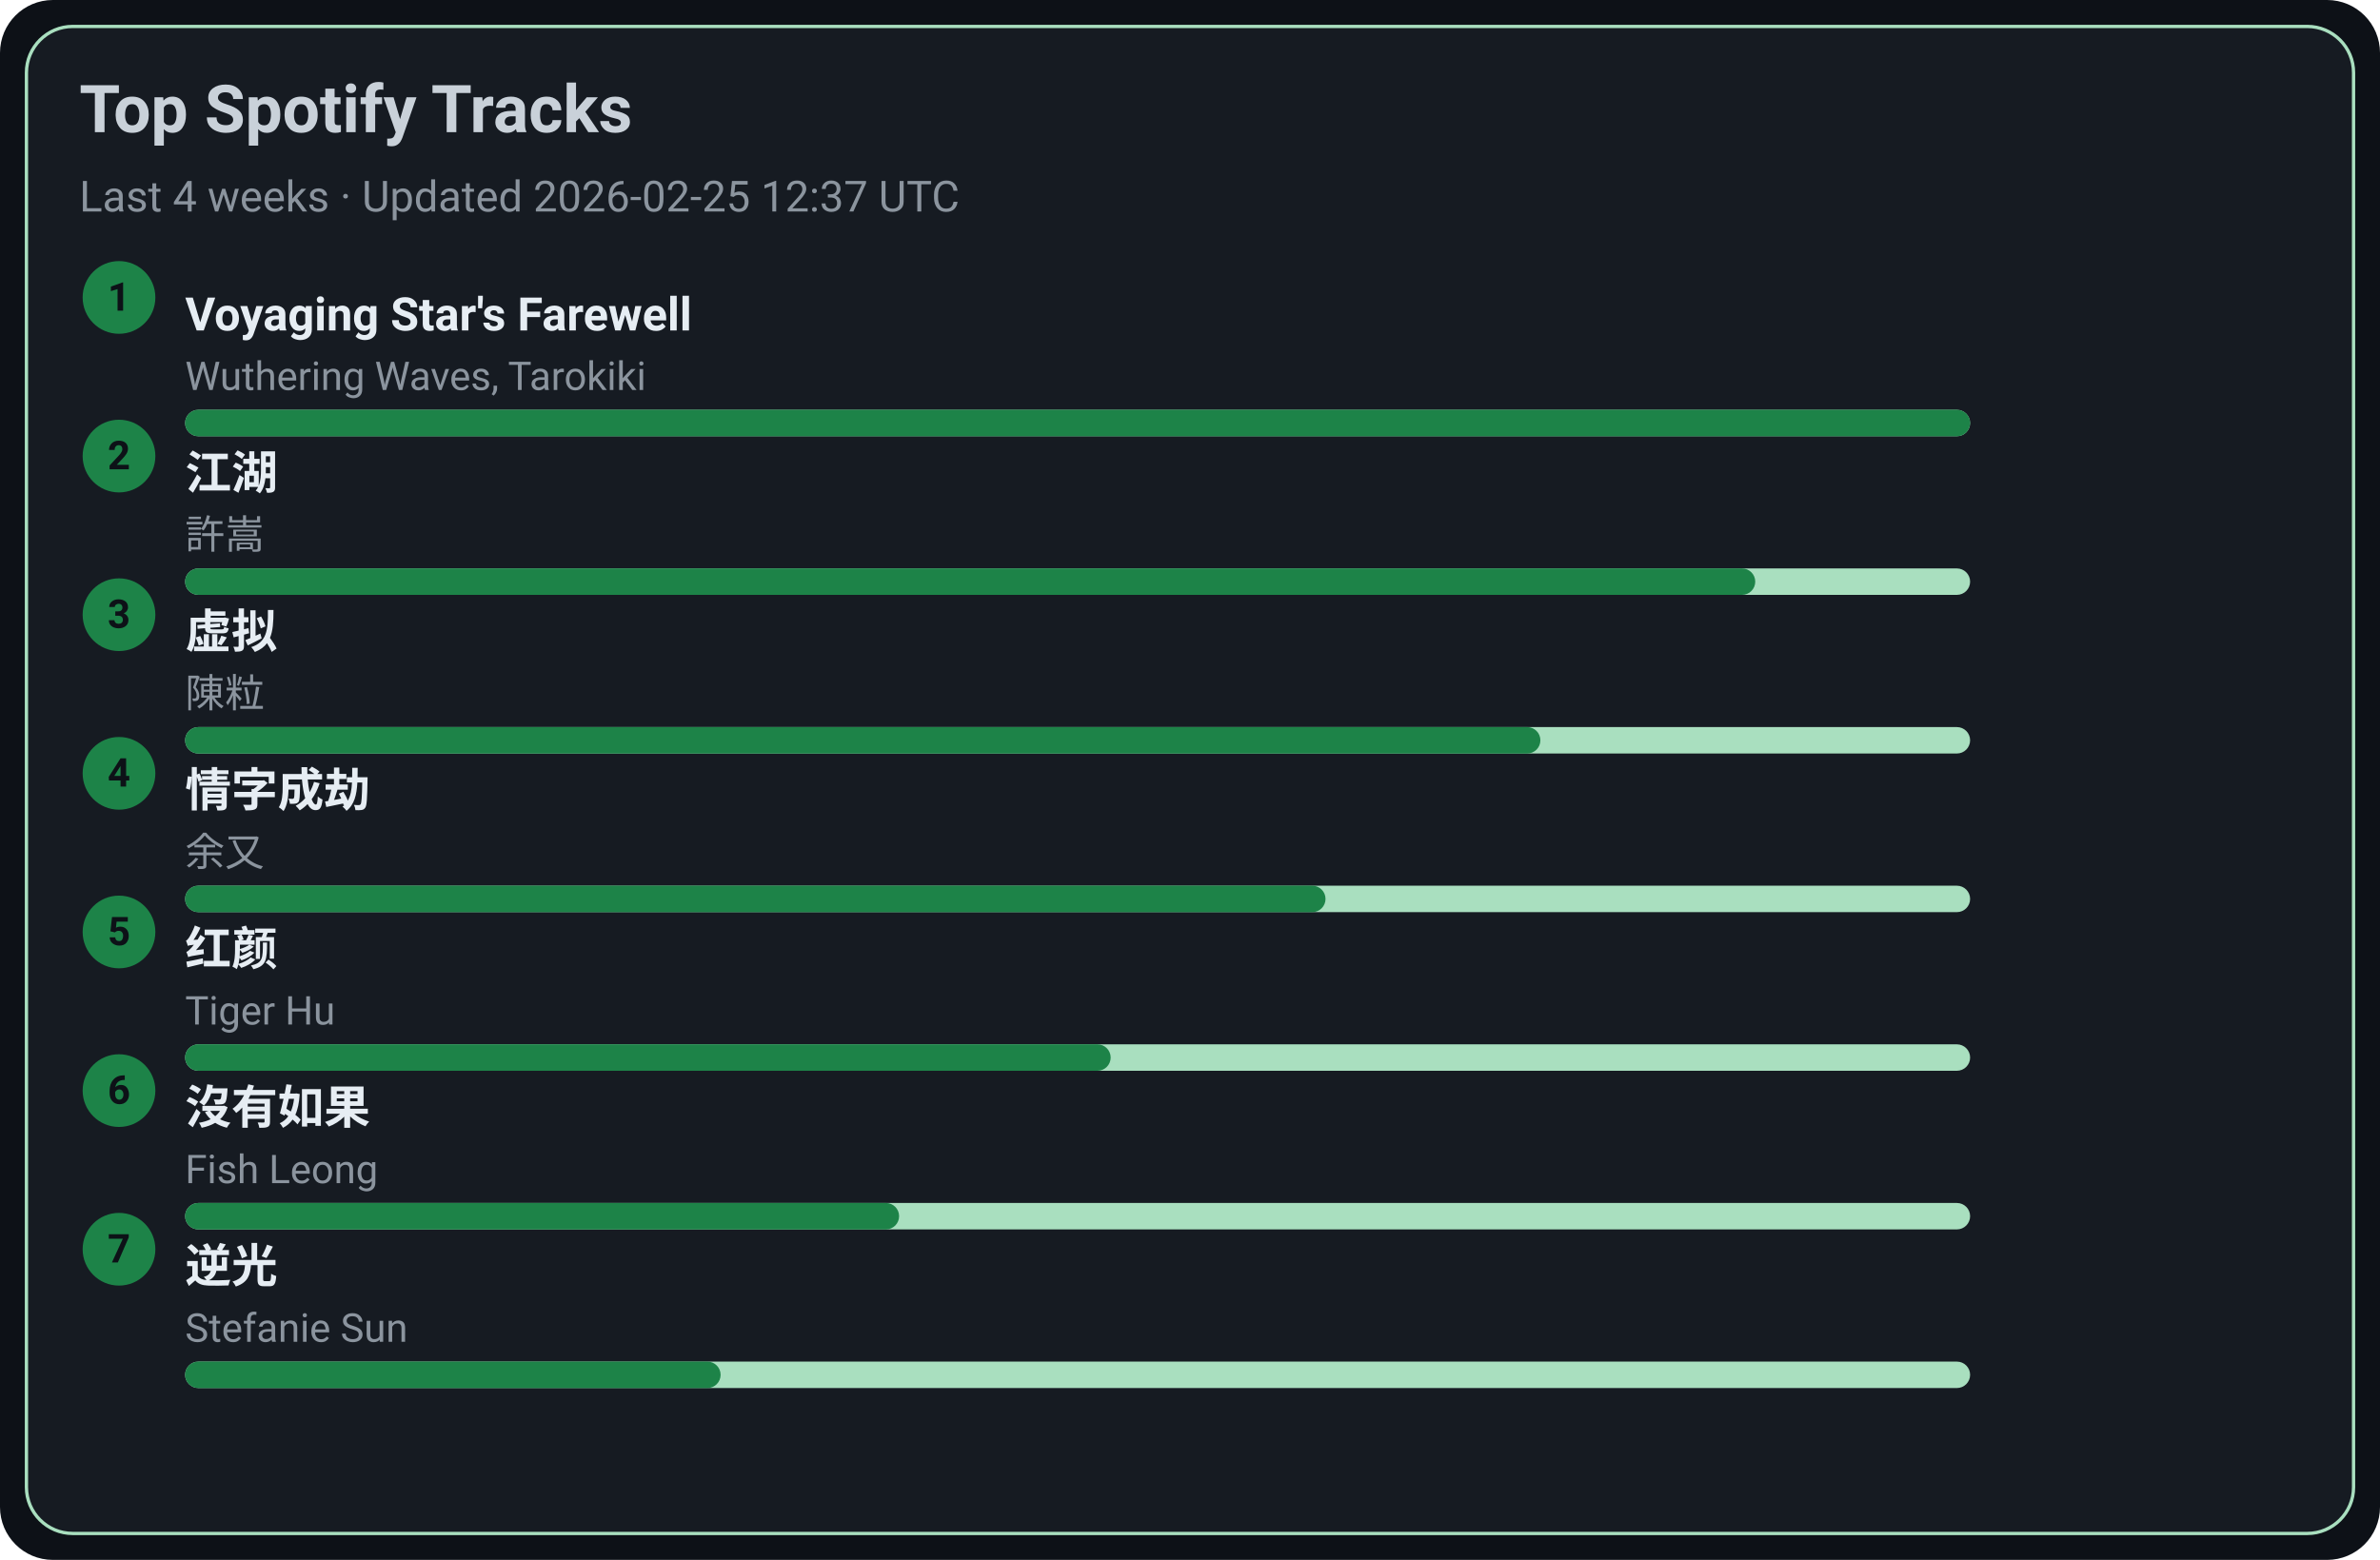
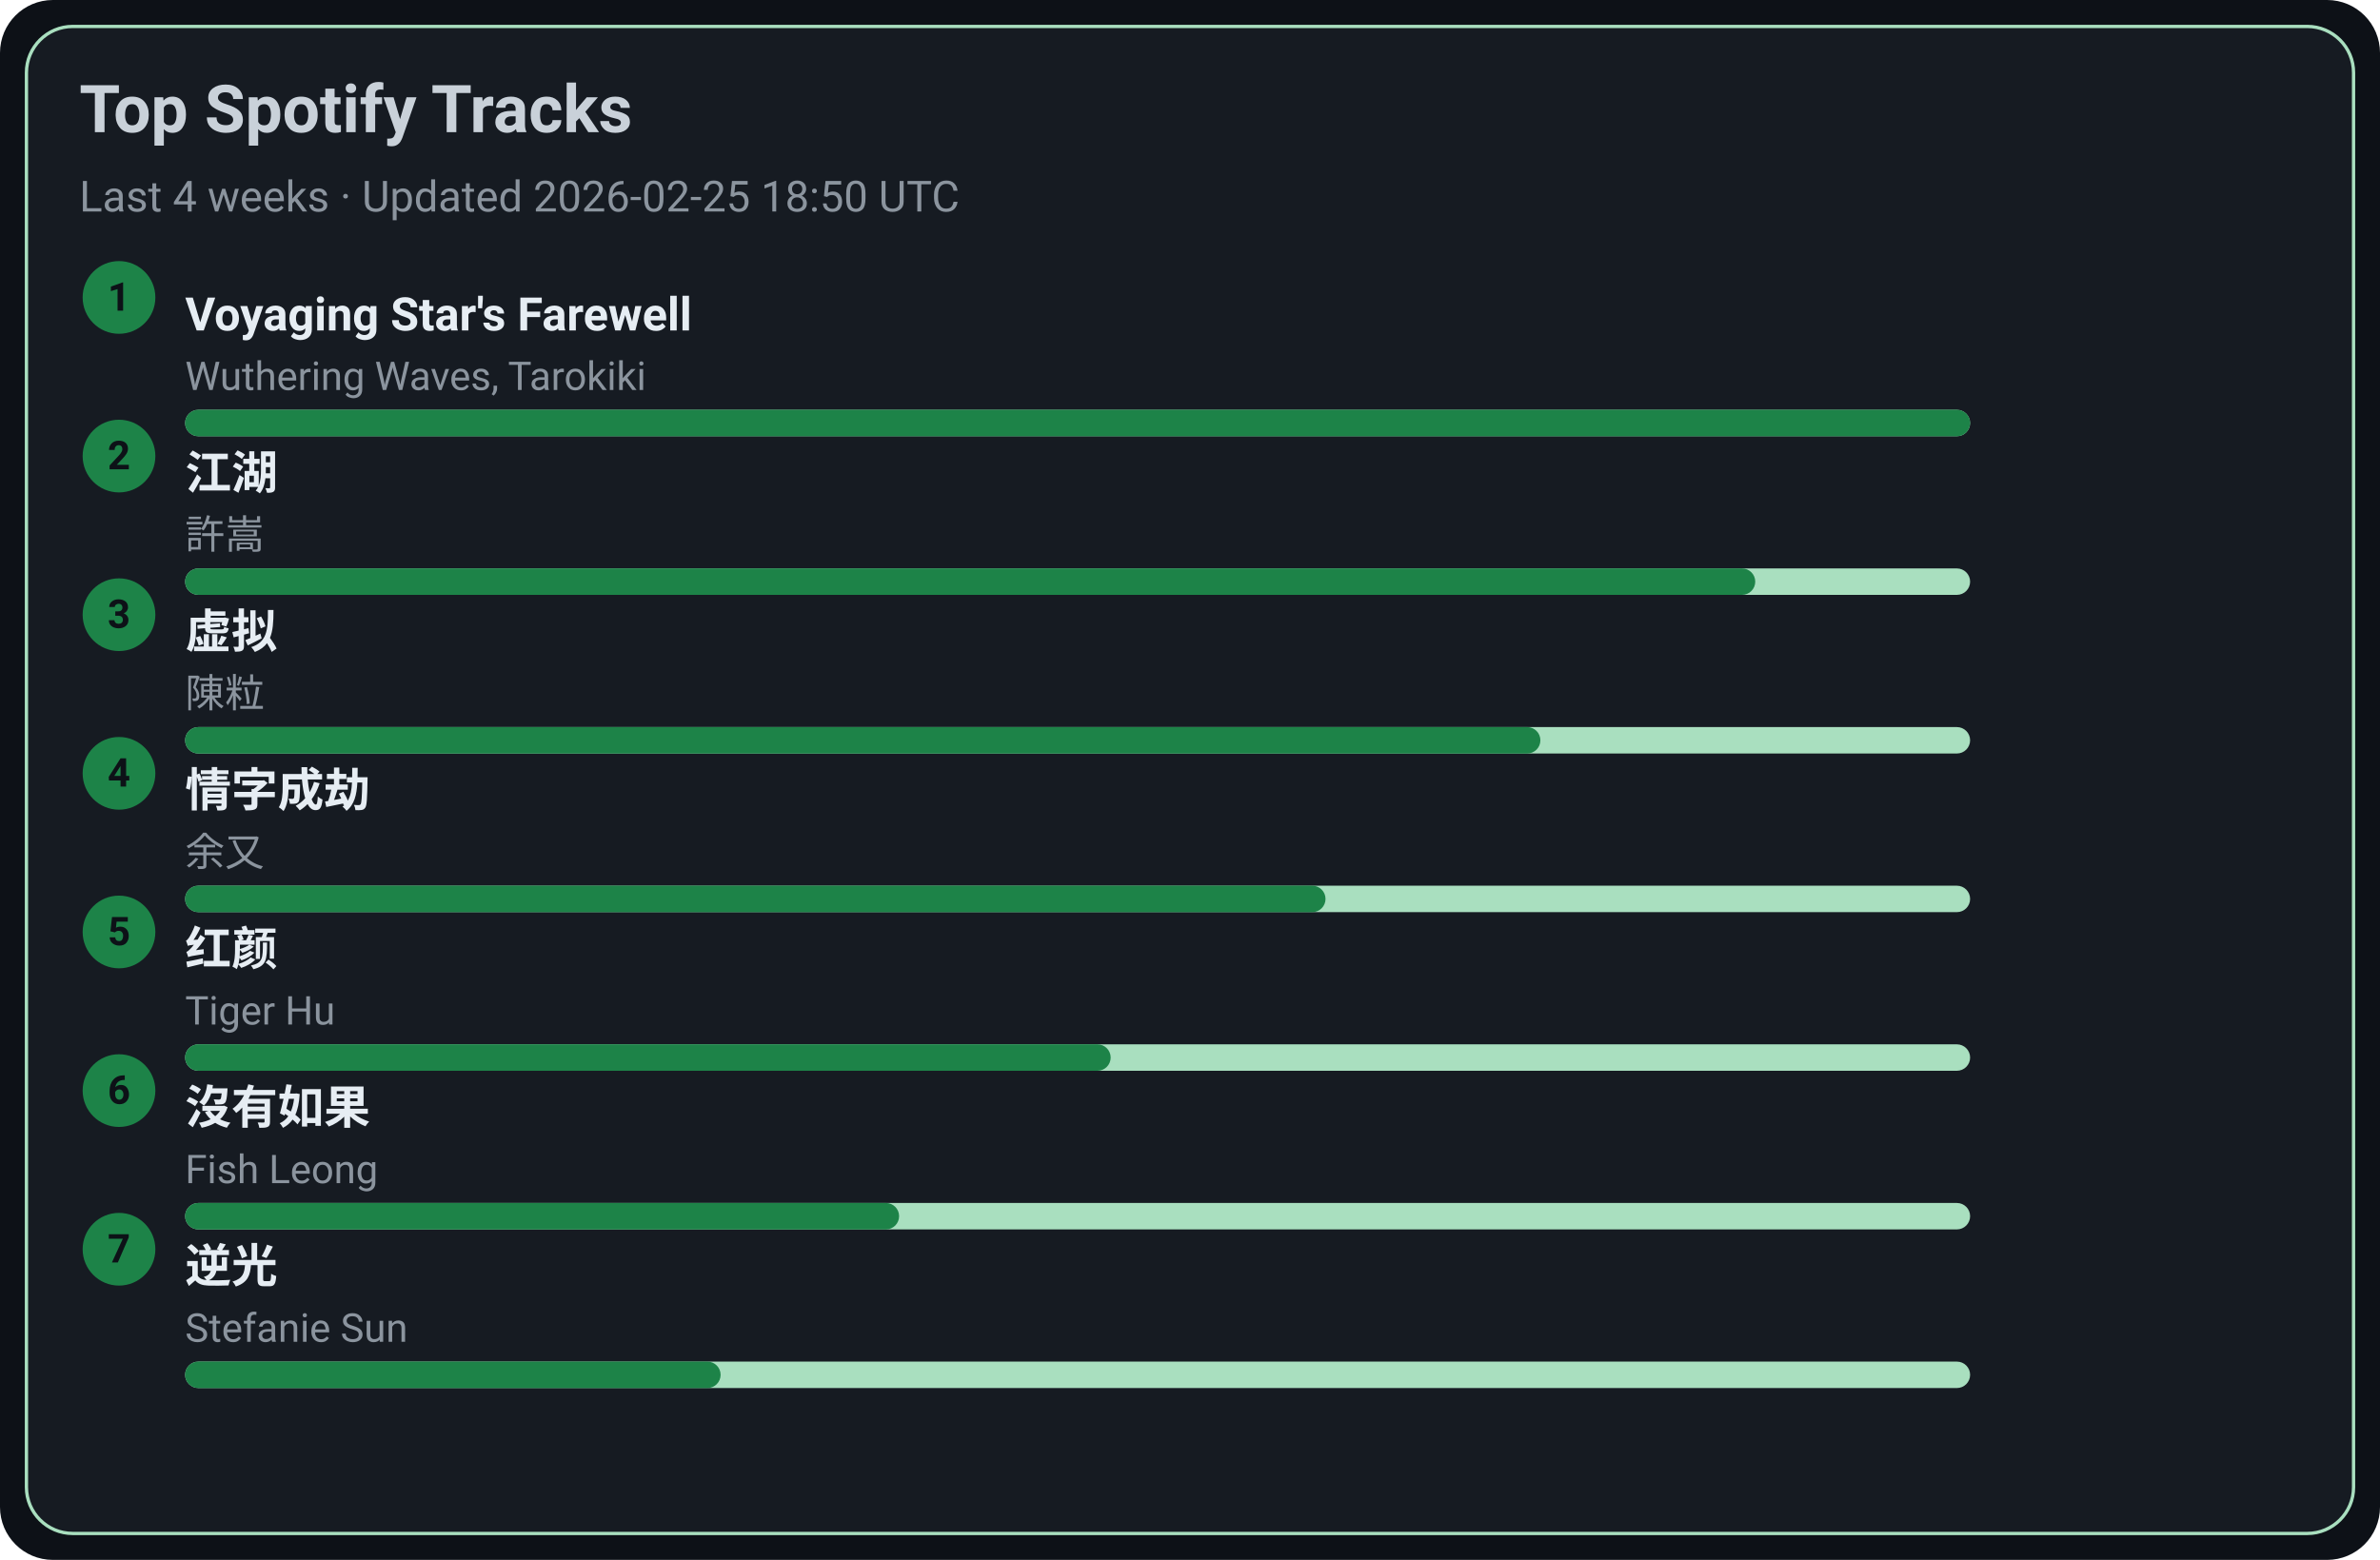
<svg xmlns="http://www.w3.org/2000/svg" width="720" height="472" viewBox="0 0 720 472">
  <style>text{font-family:-apple-system,BlinkMacSystemFont,Segoe UI,Roboto,Ubuntu,Helvetica Neue,Arial,Noto Sans,sans-serif}</style>
  <rect width="720" height="472" rx="16" fill="#0d1117" />
  <rect x="8" y="8" width="704" height="456" rx="14" fill="#161b22" stroke="#A9DFBF" />
  <text x="24" y="40" font-size="20" fill="#c9d1d9" font-weight="600">Top Spotify Tracks</text>
-   <text x="24" y="64" font-size="13" fill="#8b949e">Last 4 weeks · Updated 2026-02-25 12:37 UTC</text>
+   <text x="24" y="64" font-size="13" fill="#8b949e">Last 4 weeks · Updated 2026-02-25 18:50 UTC</text>
  <circle cx="36" cy="90" r="11" fill="#1D8348" />
  <text x="36" y="94" text-anchor="middle" font-size="12" fill="#0d1117" font-weight="700">1</text>
  <a href="https://open.spotify.com/track/3uI2KolgU1Pt41ywffsggr" target="_blank" rel="noopener noreferrer">
    <text x="56" y="100" font-size="14" fill="#e6edf3" font-weight="600">Voyaging Star's Farewell</text>
  </a>
  <text x="56" y="118" font-size="12" fill="#8b949e">Wuthering Waves, Tarokiki</text>
  <rect x="56" y="124" width="540" height="8" rx="4" fill="#A9DFBF" />
  <rect x="56" y="124" width="540" height="8" rx="4" fill="#1D8348" />
  <circle cx="36" cy="138" r="11" fill="#1D8348" />
  <text x="36" y="142" text-anchor="middle" font-size="12" fill="#0d1117" font-weight="700">2</text>
  <a href="https://open.spotify.com/track/03PCdwqajii1xgp7WIozzC" target="_blank" rel="noopener noreferrer">
    <text x="56" y="148" font-size="14" fill="#e6edf3" font-weight="600">江湖</text>
  </a>
  <text x="56" y="166" font-size="12" fill="#8b949e">許嵩</text>
  <rect x="56" y="172" width="540" height="8" rx="4" fill="#A9DFBF" />
  <rect x="56" y="172" width="475" height="8" rx="4" fill="#1D8348" />
  <circle cx="36" cy="186" r="11" fill="#1D8348" />
  <text x="36" y="190" text-anchor="middle" font-size="12" fill="#0d1117" font-weight="700">3</text>
  <a href="https://open.spotify.com/track/5l9sg05BhpfsdLfRvjGsAf" target="_blank" rel="noopener noreferrer">
    <text x="56" y="196" font-size="14" fill="#e6edf3" font-weight="600">虚拟</text>
  </a>
  <text x="56" y="214" font-size="12" fill="#8b949e">陳粒</text>
  <rect x="56" y="220" width="540" height="8" rx="4" fill="#A9DFBF" />
  <rect x="56" y="220" width="410" height="8" rx="4" fill="#1D8348" />
  <circle cx="36" cy="234" r="11" fill="#1D8348" />
  <text x="36" y="238" text-anchor="middle" font-size="12" fill="#0d1117" font-weight="700">4</text>
  <a href="https://open.spotify.com/track/6PLof7Z5mvbp9im83J4m3m" target="_blank" rel="noopener noreferrer">
    <text x="56" y="244" font-size="14" fill="#e6edf3" font-weight="600">情字成劫</text>
  </a>
  <text x="56" y="262" font-size="12" fill="#8b949e">余又</text>
  <rect x="56" y="268" width="540" height="8" rx="4" fill="#A9DFBF" />
  <rect x="56" y="268" width="345" height="8" rx="4" fill="#1D8348" />
  <circle cx="36" cy="282" r="11" fill="#1D8348" />
  <text x="36" y="286" text-anchor="middle" font-size="12" fill="#0d1117" font-weight="700">5</text>
  <a href="https://open.spotify.com/track/6Q7OE4tvrUOIvIDY2EC5Im" target="_blank" rel="noopener noreferrer">
    <text x="56" y="292" font-size="14" fill="#e6edf3" font-weight="600">红颜</text>
  </a>
  <text x="56" y="310" font-size="12" fill="#8b949e">Tiger Hu</text>
  <rect x="56" y="316" width="540" height="8" rx="4" fill="#A9DFBF" />
  <rect x="56" y="316" width="280" height="8" rx="4" fill="#1D8348" />
  <circle cx="36" cy="330" r="11" fill="#1D8348" />
  <text x="36" y="334" text-anchor="middle" font-size="12" fill="#0d1117" font-weight="700">6</text>
  <a href="https://open.spotify.com/track/1G9MmoUjo5nC5lB7paaG0l" target="_blank" rel="noopener noreferrer">
    <text x="56" y="340" font-size="14" fill="#e6edf3" font-weight="600">沒有如果</text>
  </a>
  <text x="56" y="358" font-size="12" fill="#8b949e">Fish Leong</text>
  <rect x="56" y="364" width="540" height="8" rx="4" fill="#A9DFBF" />
  <rect x="56" y="364" width="216" height="8" rx="4" fill="#1D8348" />
  <circle cx="36" cy="378" r="11" fill="#1D8348" />
  <text x="36" y="382" text-anchor="middle" font-size="12" fill="#0d1117" font-weight="700">7</text>
  <a href="https://open.spotify.com/track/4x1hB3Yg01Aq6J6q0deS9M" target="_blank" rel="noopener noreferrer">
    <text x="56" y="388" font-size="14" fill="#e6edf3" font-weight="600">逆光</text>
  </a>
  <text x="56" y="406" font-size="12" fill="#8b949e">Stefanie Sun</text>
  <rect x="56" y="412" width="540" height="8" rx="4" fill="#A9DFBF" />
  <rect x="56" y="412" width="162" height="8" rx="4" fill="#1D8348" />
</svg>
